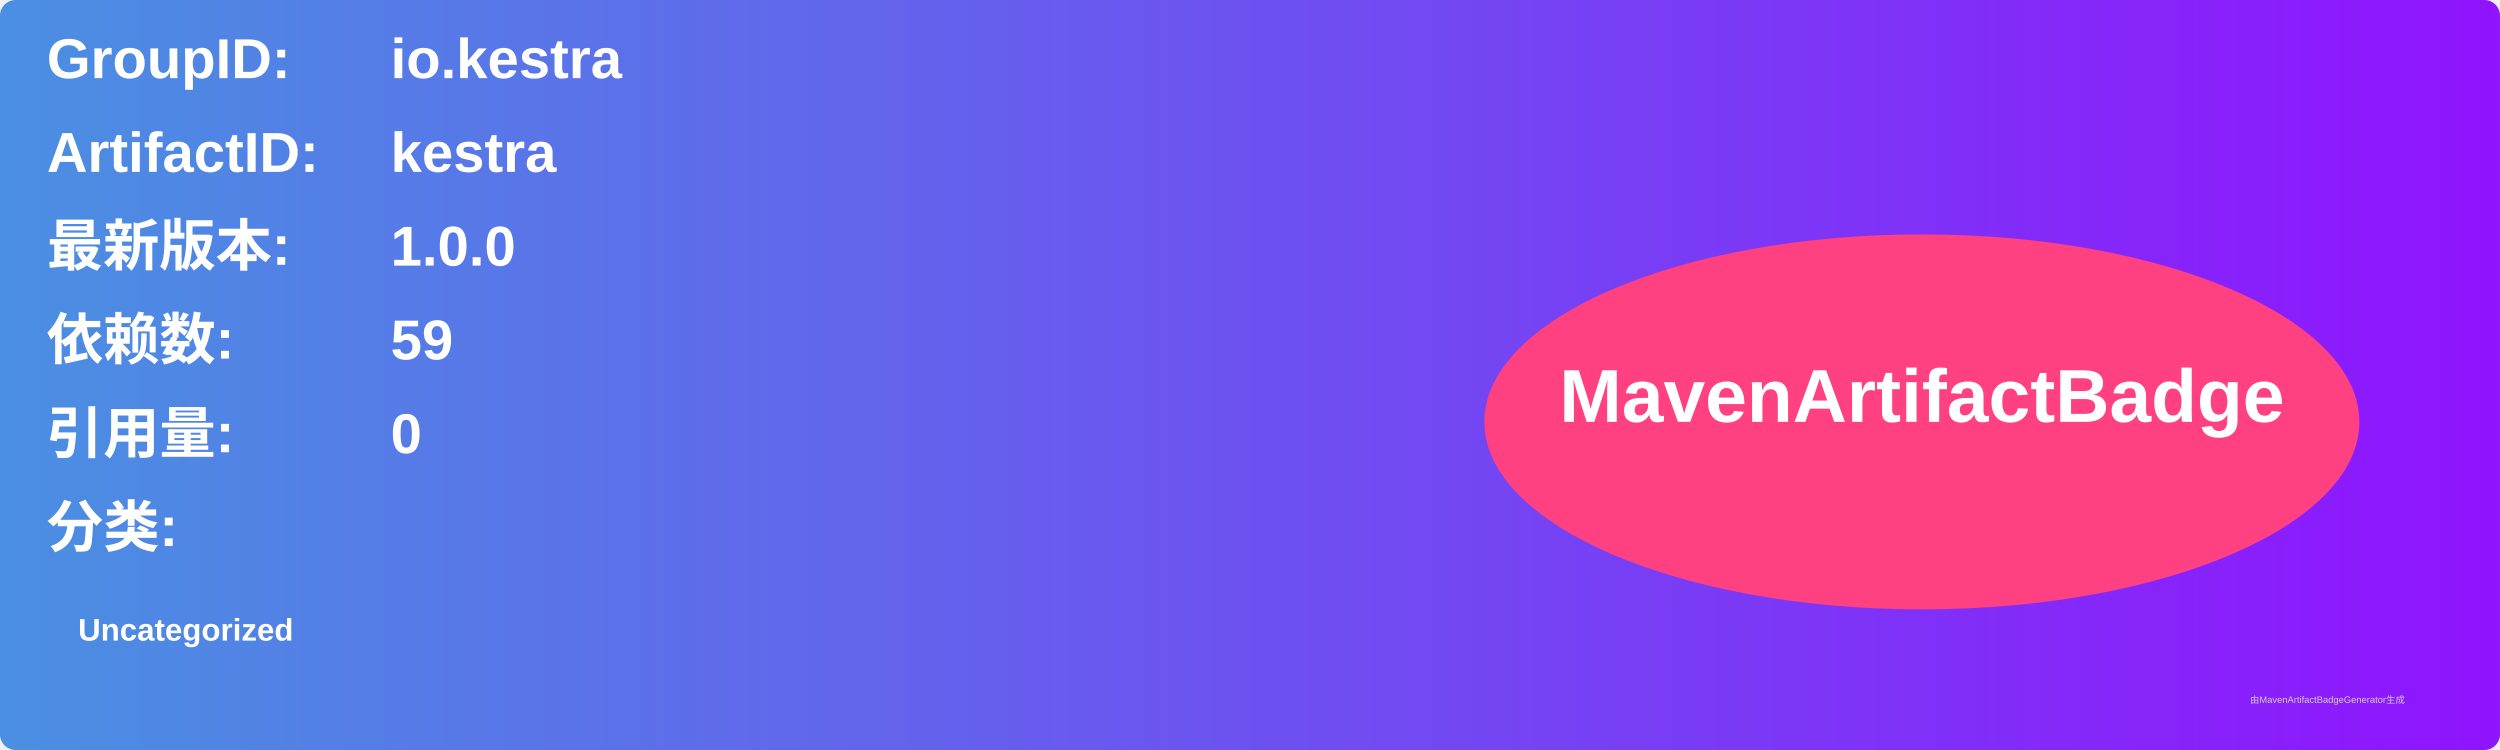
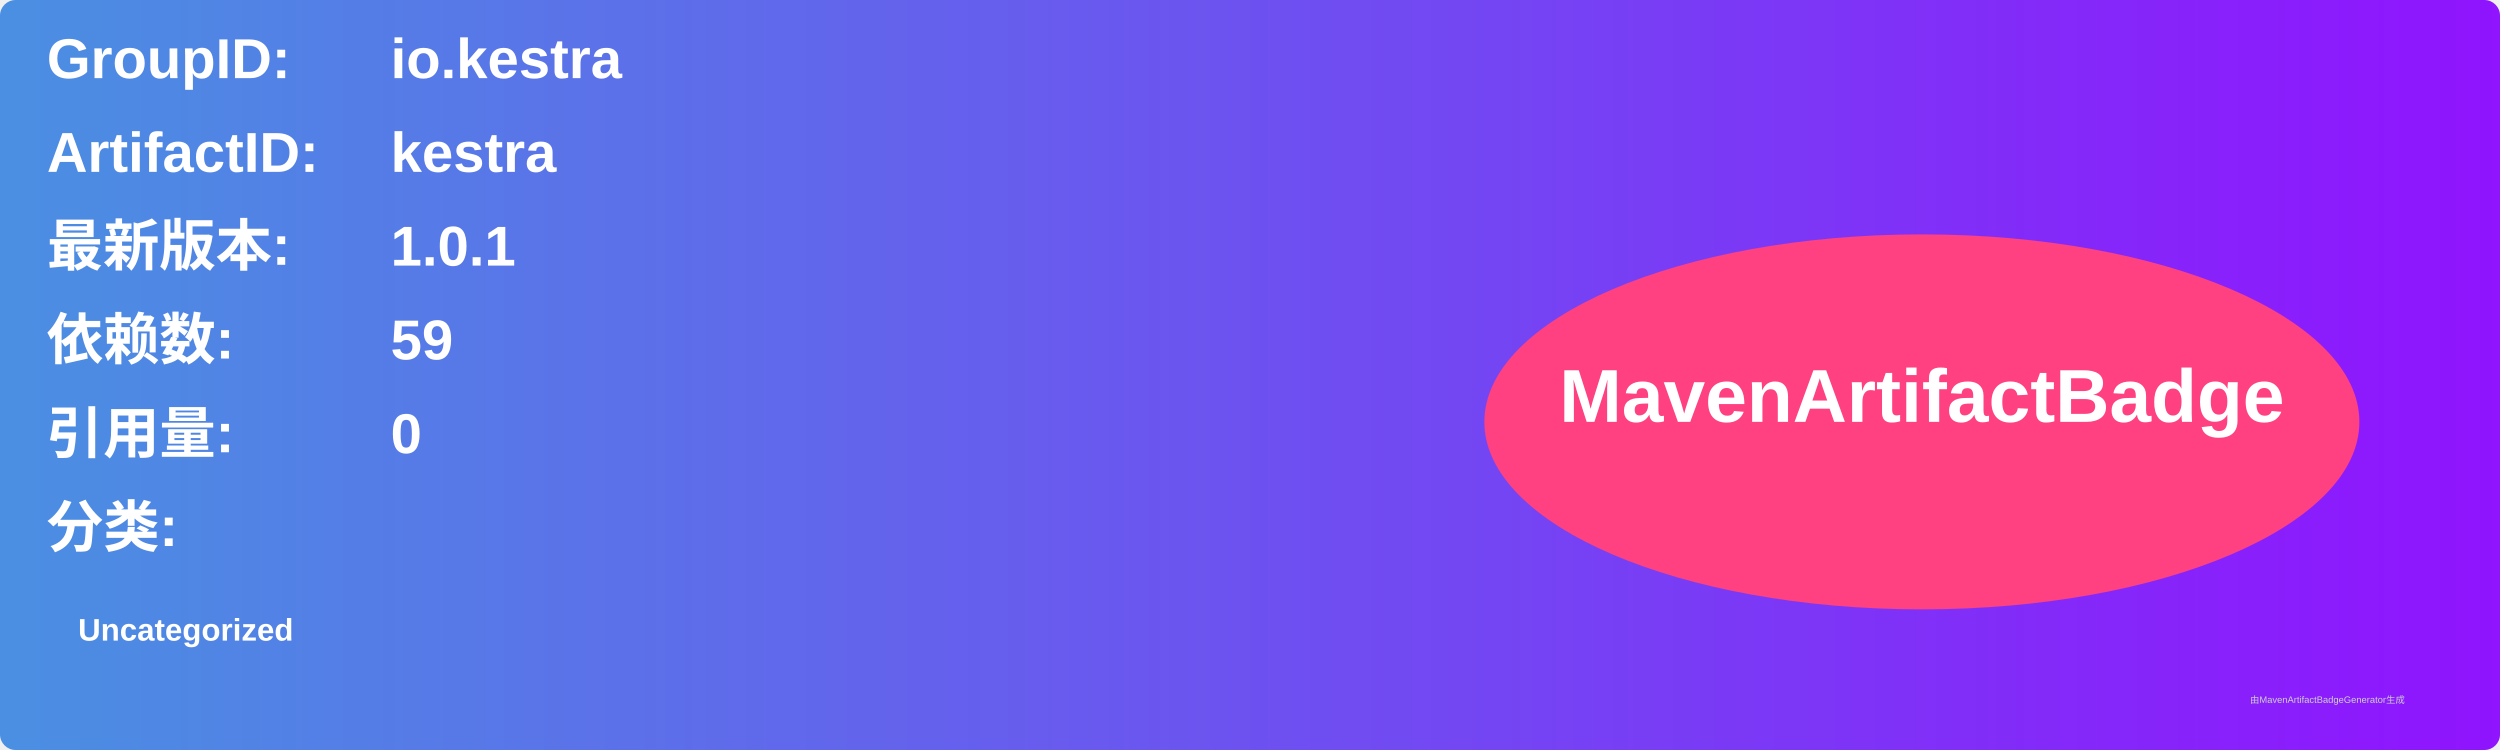
<svg xmlns="http://www.w3.org/2000/svg" width="800" height="240" viewBox="0 0 800 240">
  <linearGradient id="grad" x1="0%" y1="0%" x2="100%" y2="0%">
    <stop offset="0%" stop-color="#4a90e2" />
    <stop offset="100%" stop-color="#9013fe" />
  </linearGradient>
  <rect width="100%" height="100%" rx="5" ry="5" fill="url(#grad)" />
  <g transform="translate(15, 15)">
    <text x="0" y="10" font-family="Arial" font-size="18" fill="white" font-weight="bold" width="260">GroupID:</text>
    <text x="110" y="10" font-family="Arial" font-size="18" fill="white" font-weight="bold" width="460">io.kestra</text>
    <text x="0" y="40" font-family="Arial" font-size="18" fill="white" font-weight="bold" width="260">ArtifactID:</text>
    <text x="110" y="40" font-family="Arial" font-size="18" fill="white" font-weight="bold" width="460">kestra</text>
    <text x="0" y="70" font-family="Arial" font-size="18" fill="white" font-weight="bold">最新版本:</text>
    <text x="110" y="70" font-family="Arial" font-size="18" fill="white" font-weight="bold">
-       <tspan font-weight="bold">1.0.0</tspan>
+       <tspan font-weight="bold">1.0.1</tspan>
    </text>
    <text x="0" y="100" font-family="Arial" font-size="18" fill="white" font-weight="bold">依赖数: </text>
    <text x="110" y="100" font-family="Arial" font-size="18" fill="white">
      <tspan font-weight="bold">59</tspan>
    </text>
    <text x="0" y="130" font-family="Arial" font-size="18" fill="white" font-weight="bold">引用量: </text>
    <text x="110" y="130" font-family="Arial" font-size="18" fill="white">
      <tspan font-weight="bold">0</tspan>
    </text>
    <text x="0" y="160" font-family="Arial" font-size="18" fill="white" font-weight="bold">分类:</text>
    <text x="10" y="190" font-family="Arial" font-size="10" fill="white">
      <tspan font-weight="bold">Uncategorized</tspan>
    </text>
    <ellipse cx="600" cy="120" rx="140" ry="60" fill="#ff4081" />
    <text x="600" y="120" text-anchor="middle" font-family="Arial" font-size="24" fill="white" font-weight="bold">MavenArtifactBadge</text>
  </g>
  <text x="720" y="225" font-family="Arial" font-size="3" fill="#d0d0d0">由MavenArtifactBadgeGenerator生成</text>
</svg>
